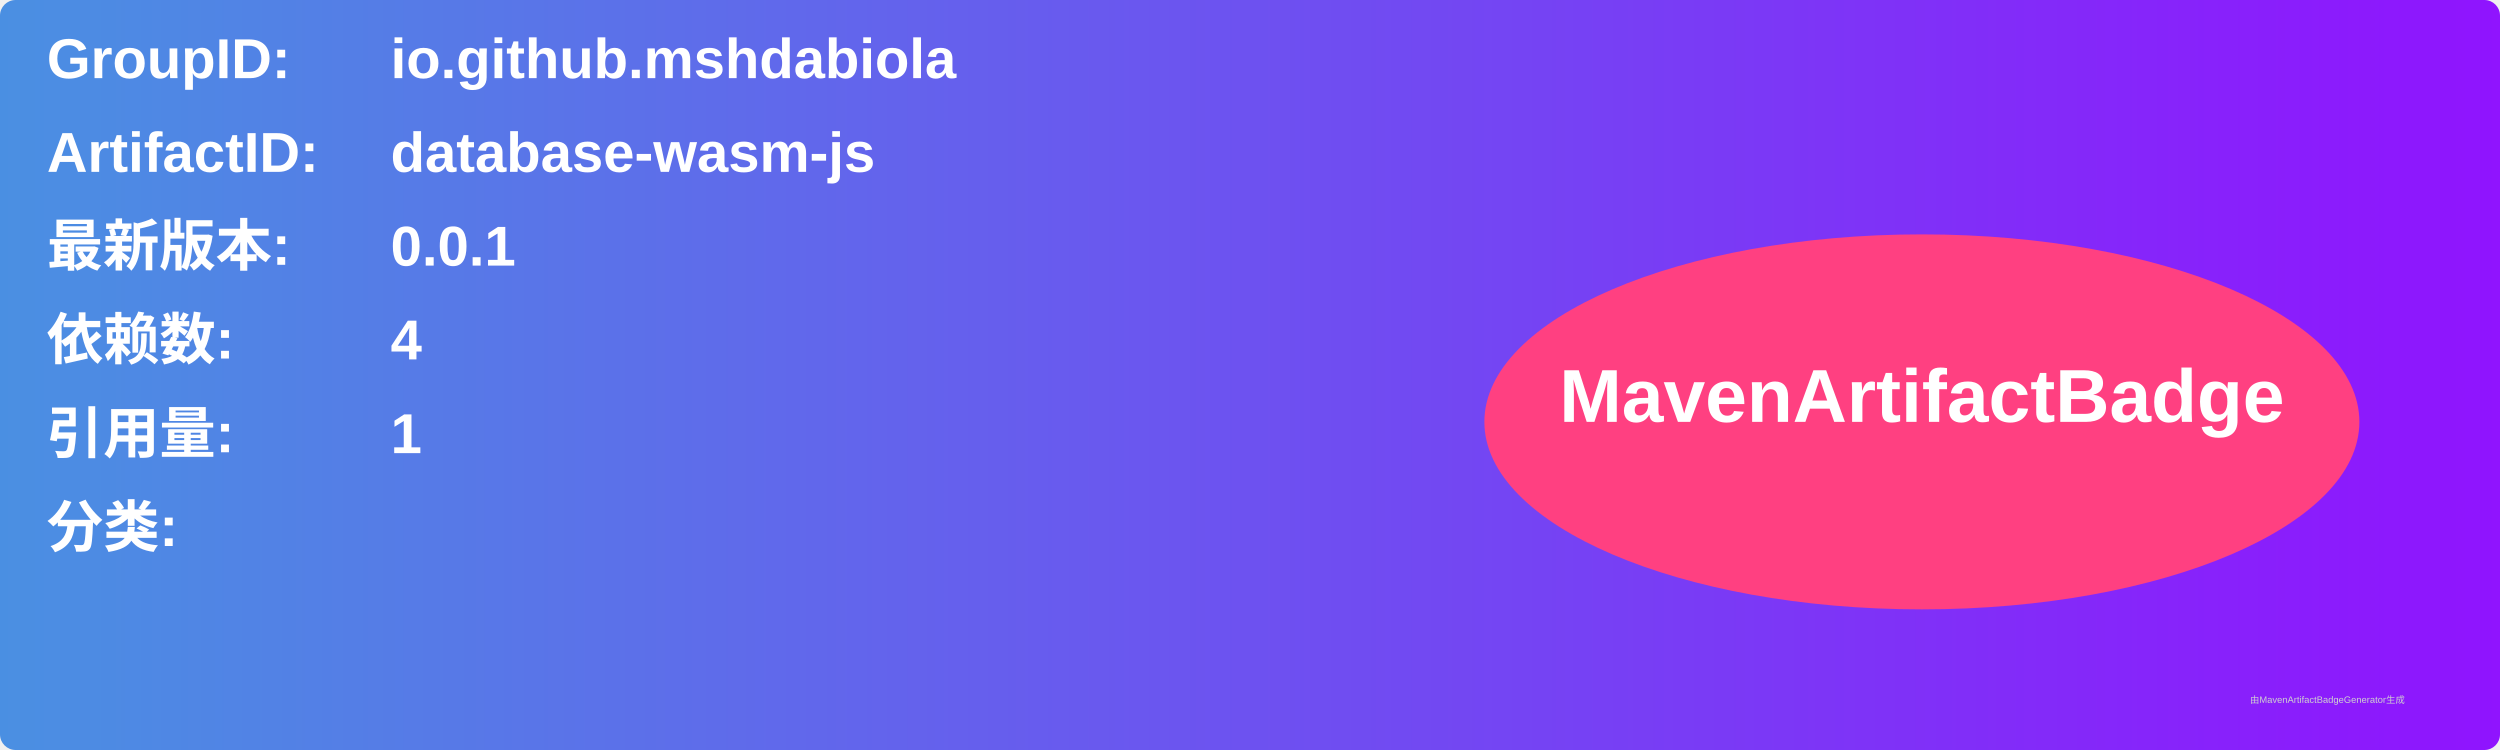
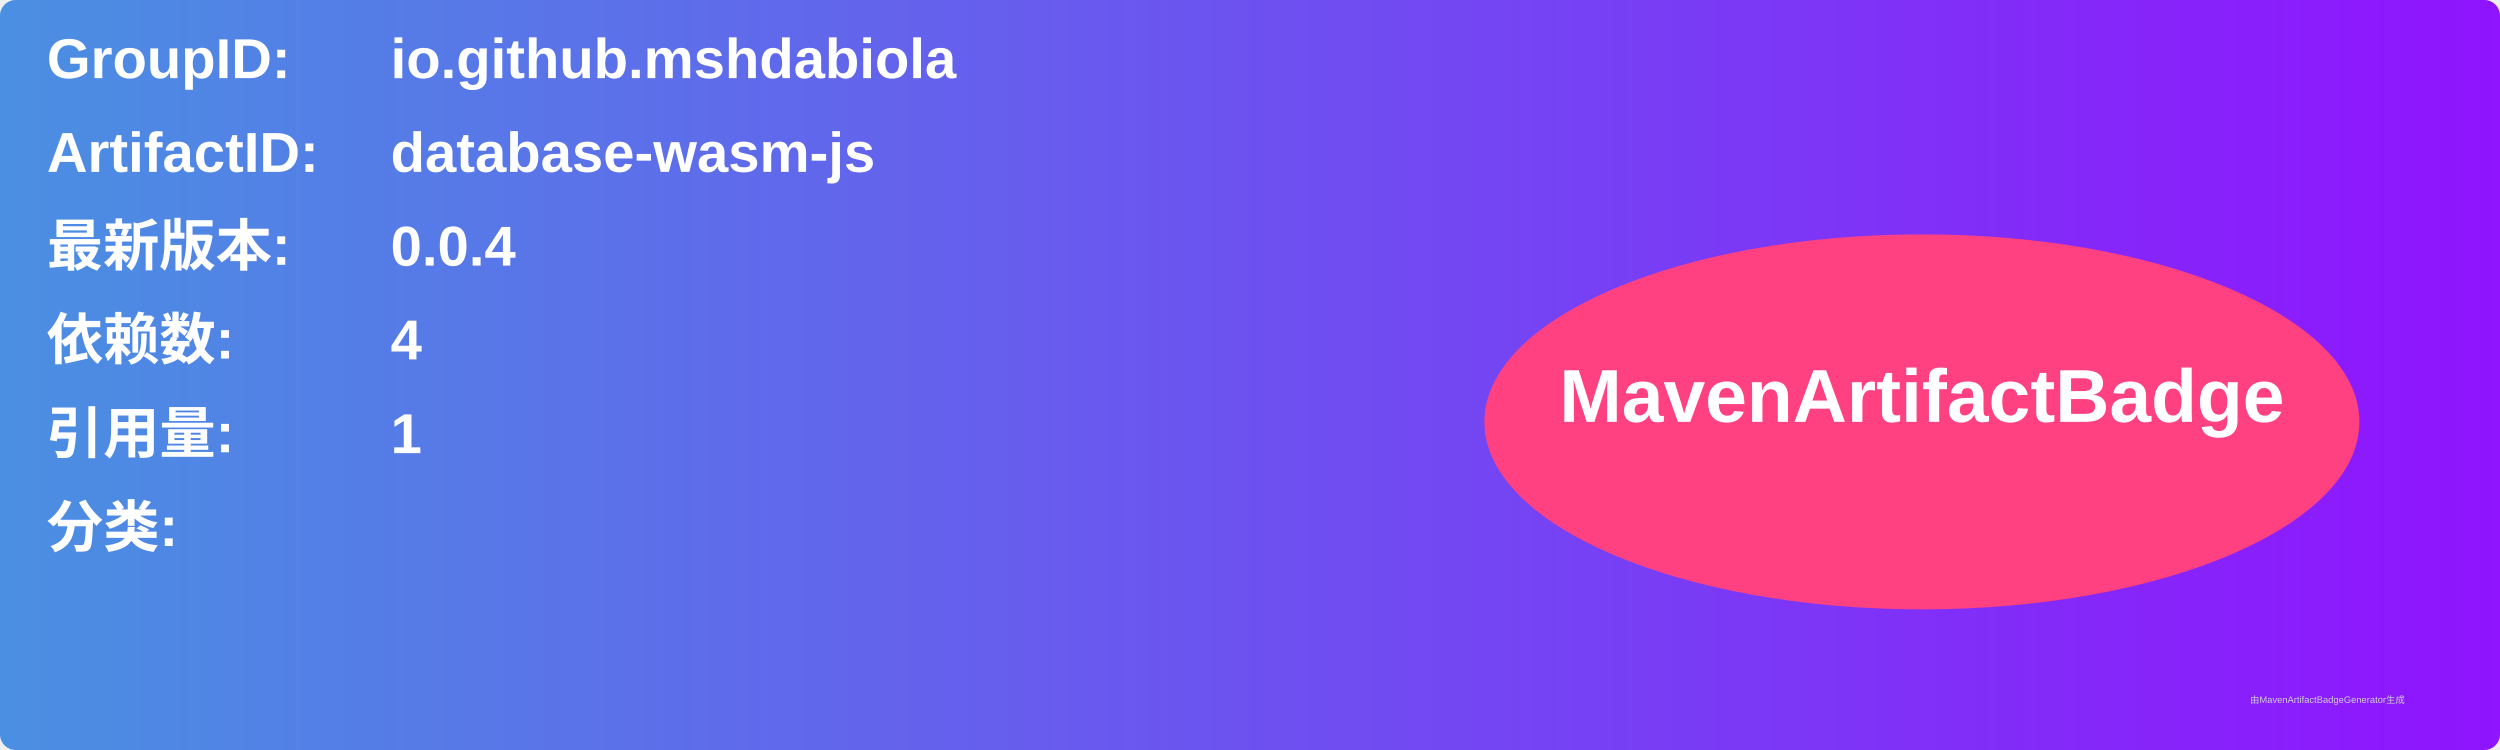
<svg xmlns="http://www.w3.org/2000/svg" width="800" height="240" viewBox="0 0 800 240">
  <linearGradient id="grad" x1="0%" y1="0%" x2="100%" y2="0%">
    <stop offset="0%" stop-color="#4a90e2" />
    <stop offset="100%" stop-color="#9013fe" />
  </linearGradient>
  <rect width="100%" height="100%" rx="5" ry="5" fill="url(#grad)" />
  <g transform="translate(15, 15)">
    <text x="0" y="10" font-family="Arial" font-size="18" fill="white" font-weight="bold" width="260">GroupID:</text>
    <text x="110" y="10" font-family="Arial" font-size="18" fill="white" font-weight="bold" width="460">io.github.mshdabiola</text>
    <text x="0" y="40" font-family="Arial" font-size="18" fill="white" font-weight="bold" width="260">ArtifactID:</text>
    <text x="110" y="40" font-family="Arial" font-size="18" fill="white" font-weight="bold" width="460">database-wasm-js</text>
    <text x="0" y="70" font-family="Arial" font-size="18" fill="white" font-weight="bold">最新版本:</text>
    <text x="110" y="70" font-family="Arial" font-size="18" fill="white" font-weight="bold">
-       <tspan font-weight="bold">0.0.1</tspan>
+       <tspan font-weight="bold">0.0.4</tspan>
    </text>
    <text x="0" y="100" font-family="Arial" font-size="18" fill="white" font-weight="bold">依赖数: </text>
    <text x="110" y="100" font-family="Arial" font-size="18" fill="white">
      <tspan font-weight="bold">4</tspan>
    </text>
    <text x="0" y="130" font-family="Arial" font-size="18" fill="white" font-weight="bold">引用量: </text>
    <text x="110" y="130" font-family="Arial" font-size="18" fill="white">
      <tspan font-weight="bold">1</tspan>
    </text>
    <text x="0" y="160" font-family="Arial" font-size="18" fill="white" font-weight="bold">分类:</text>
    <text x="10" y="190" font-family="Arial" font-size="10" fill="white">
      <tspan font-weight="bold" />
    </text>
    <ellipse cx="600" cy="120" rx="140" ry="60" fill="#ff4081" />
    <text x="600" y="120" text-anchor="middle" font-family="Arial" font-size="24" fill="white" font-weight="bold">MavenArtifactBadge</text>
  </g>
  <text x="720" y="225" font-family="Arial" font-size="3" fill="#d0d0d0">由MavenArtifactBadgeGenerator生成</text>
</svg>
